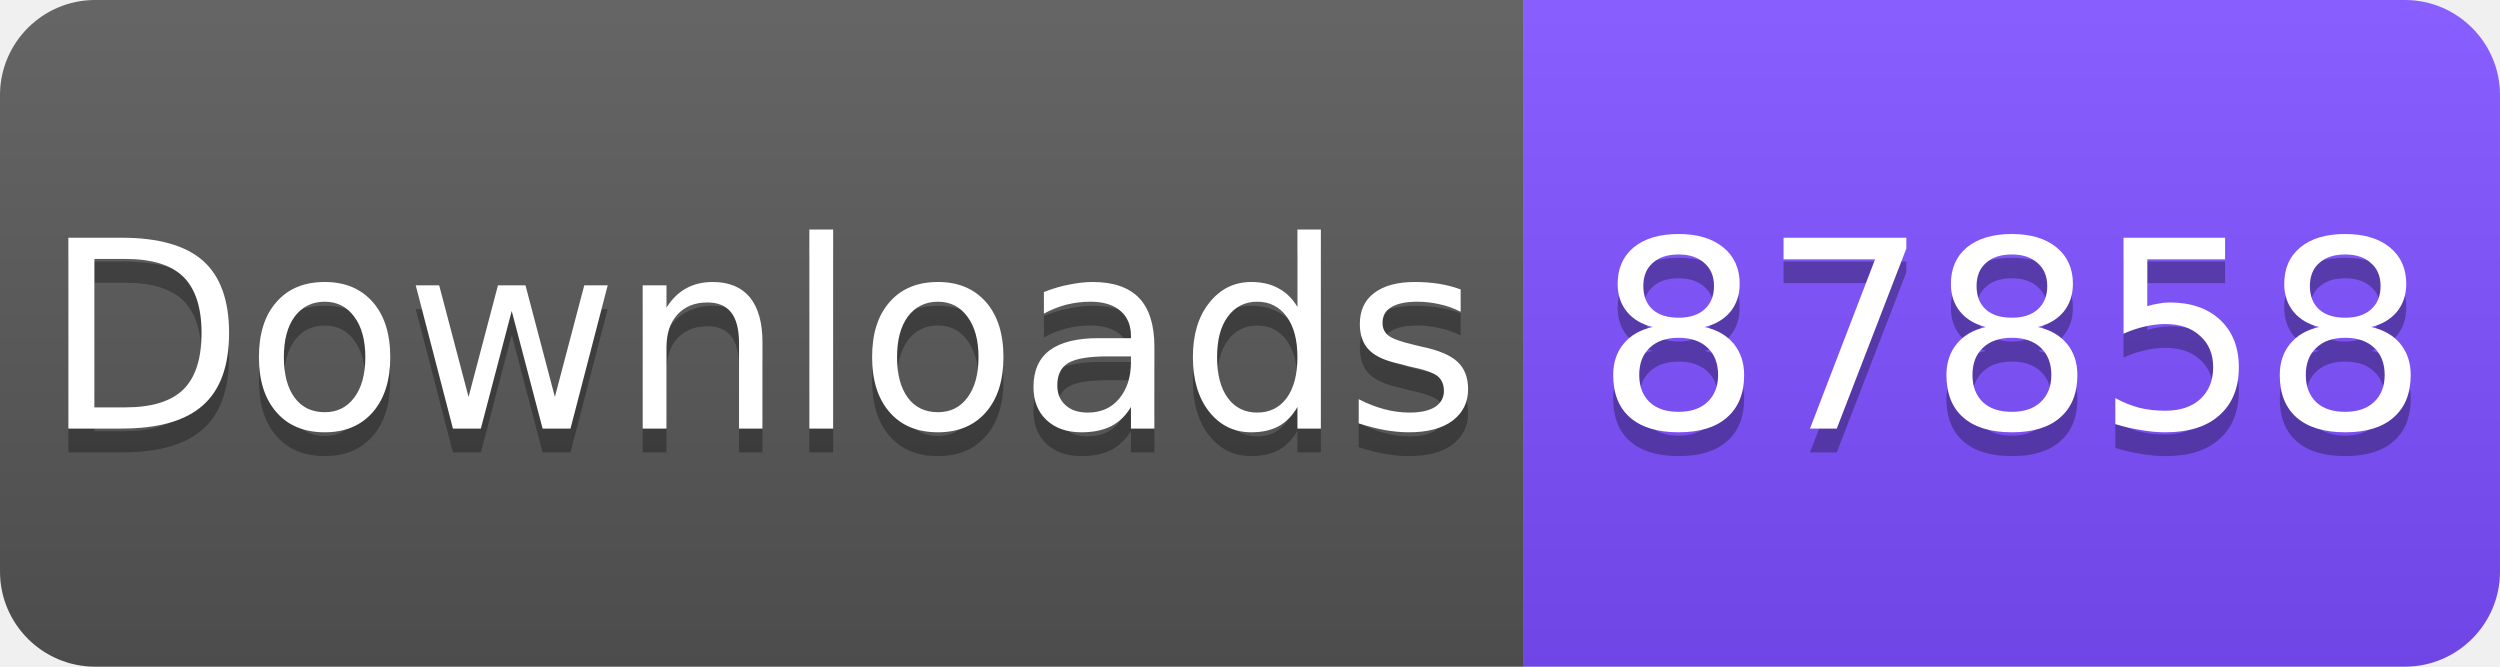
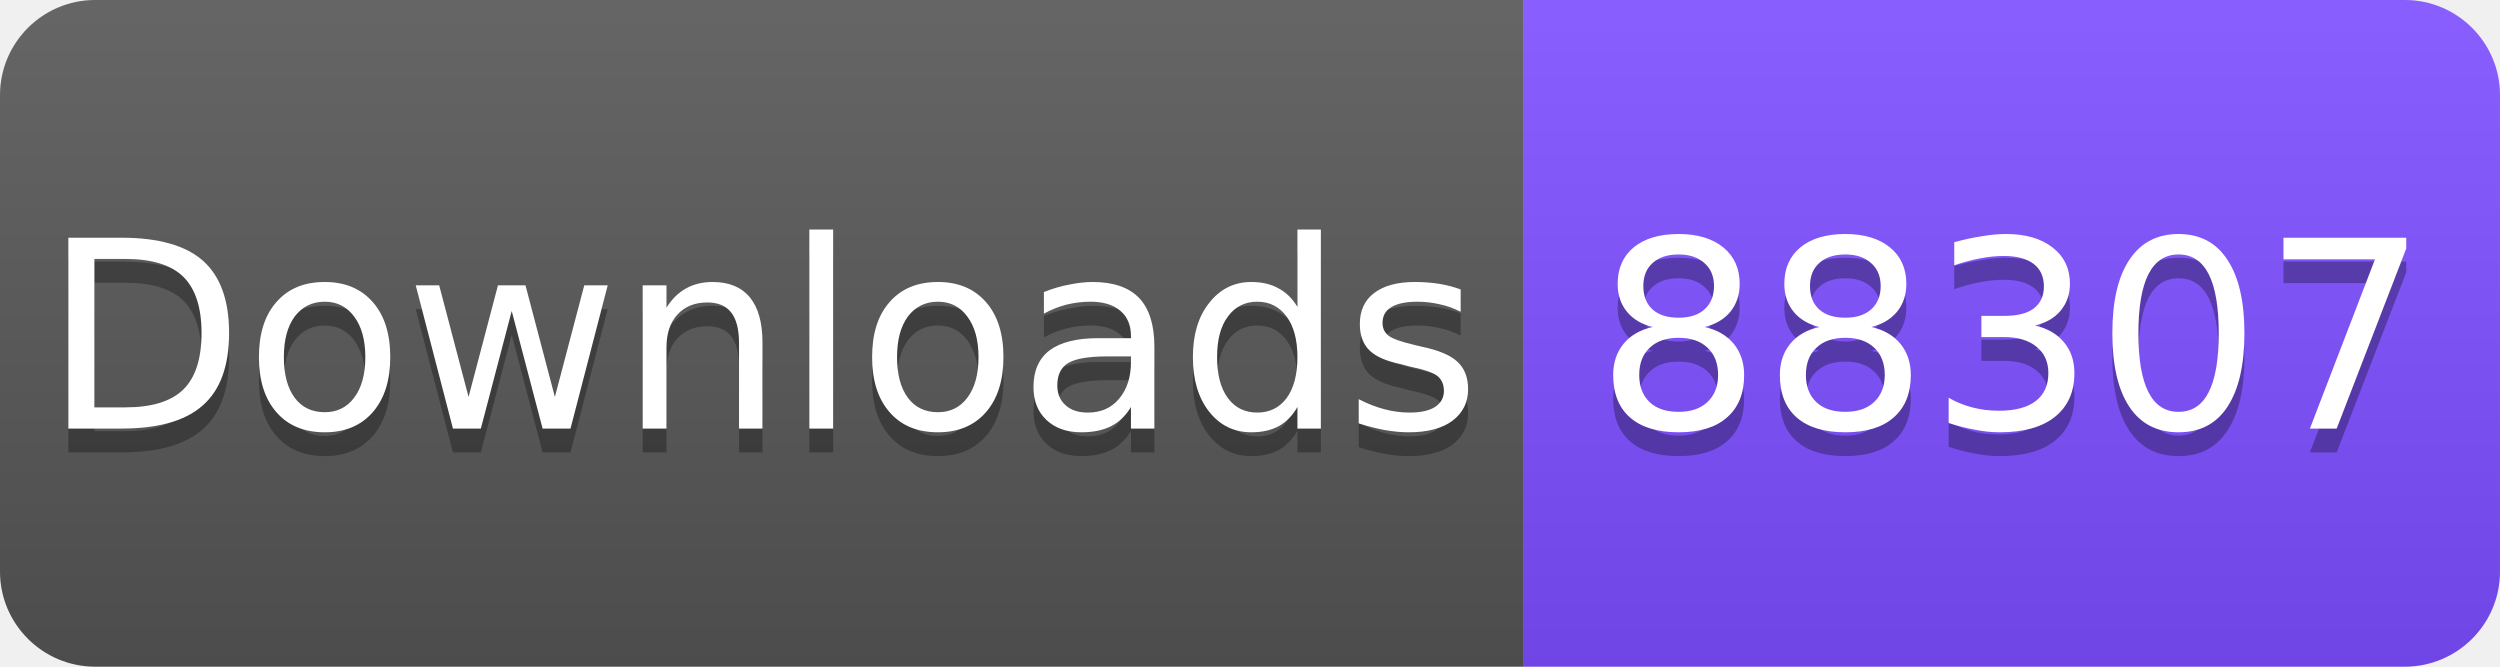
<svg xmlns="http://www.w3.org/2000/svg" width="105" height="28" viewBox="0 0 105 28">
  <linearGradient id="s" x2="0" y2="100%">
    <stop offset="0" stop-color="#fff" stop-opacity=".1" />
    <stop offset="1" stop-opacity=".1" />
  </linearGradient>
  <clipPath id="r">
    <rect width="105" height="28" rx="4" fill="#fff" />
  </clipPath>
  <g clip-path="url(#r)">
    <rect width="64" height="28" fill="#555" />
    <rect x="64" width="41" height="28" fill="#7C4DFF" />
    <rect width="105" height="28" fill="url(#s)" />
  </g>
  <g fill="#fff" text-anchor="middle" font-family="Verdana,Geneva,DejaVu Sans,sans-serif" font-size="11">
    <text x="32" y="19" fill="#010101" fill-opacity=".3">Downloads</text>
    <text x="32" y="18">Downloads</text>
-     <text x="84.5" y="19" fill="#010101" fill-opacity=".3">87858</text>
-     <text x="84.5" y="18">87858</text>
+     <text x="84.5" y="19" fill="#010101" fill-opacity=".3">88307</text>
+     <text x="84.5" y="18">88307</text>
  </g>
</svg>
